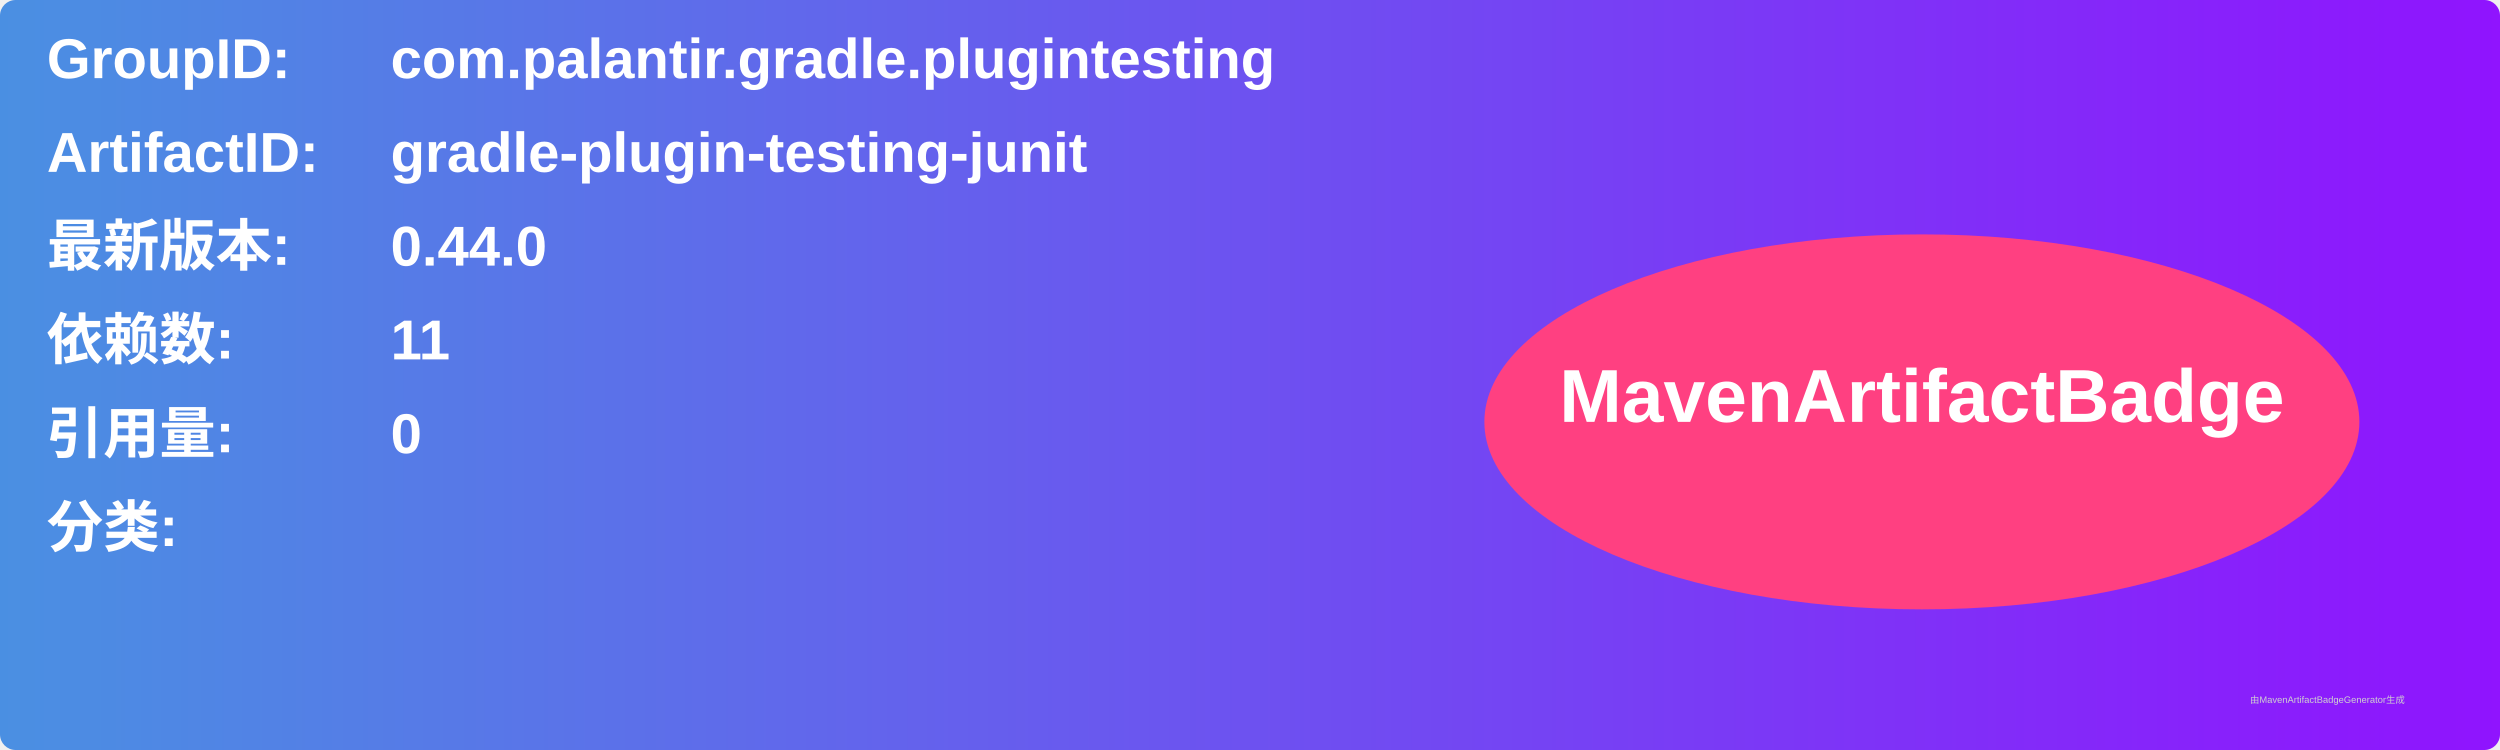
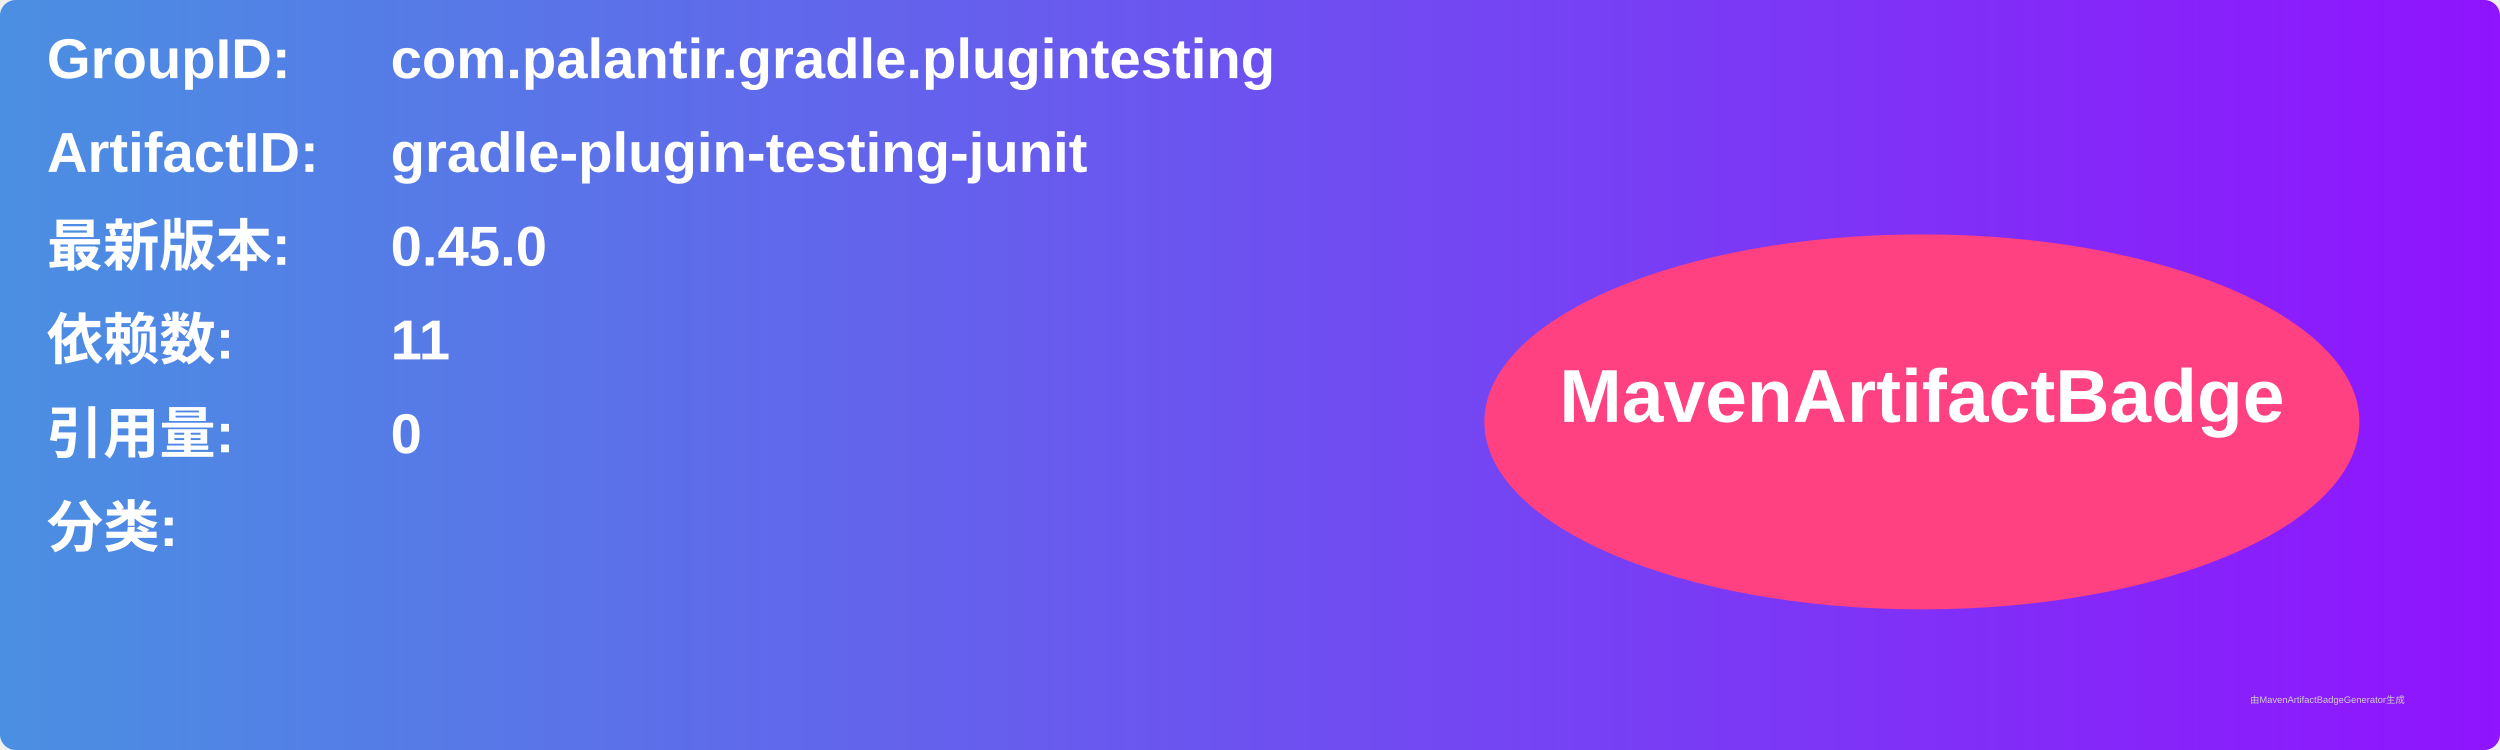
<svg xmlns="http://www.w3.org/2000/svg" width="800" height="240" viewBox="0 0 800 240">
  <linearGradient id="grad" x1="0%" y1="0%" x2="100%" y2="0%">
    <stop offset="0%" stop-color="#4a90e2" />
    <stop offset="100%" stop-color="#9013fe" />
  </linearGradient>
  <rect width="100%" height="100%" rx="5" ry="5" fill="url(#grad)" />
  <g transform="translate(15, 15)">
    <text x="0" y="10" font-family="Arial" font-size="18" fill="white" font-weight="bold" width="260">GroupID:</text>
    <text x="110" y="10" font-family="Arial" font-size="18" fill="white" font-weight="bold" width="460">com.palantir.gradle.plugintesting</text>
    <text x="0" y="40" font-family="Arial" font-size="18" fill="white" font-weight="bold" width="260">ArtifactID:</text>
    <text x="110" y="40" font-family="Arial" font-size="18" fill="white" font-weight="bold" width="460">gradle-plugin-testing-junit</text>
    <text x="0" y="70" font-family="Arial" font-size="18" fill="white" font-weight="bold">最新版本:</text>
    <text x="110" y="70" font-family="Arial" font-size="18" fill="white" font-weight="bold">
-       <tspan font-weight="bold">0.44.0</tspan>
+       <tspan font-weight="bold">0.45.0</tspan>
    </text>
    <text x="0" y="100" font-family="Arial" font-size="18" fill="white" font-weight="bold">依赖数: </text>
    <text x="110" y="100" font-family="Arial" font-size="18" fill="white">
      <tspan font-weight="bold">11</tspan>
    </text>
    <text x="0" y="130" font-family="Arial" font-size="18" fill="white" font-weight="bold">引用量: </text>
    <text x="110" y="130" font-family="Arial" font-size="18" fill="white">
      <tspan font-weight="bold">0</tspan>
    </text>
    <text x="0" y="160" font-family="Arial" font-size="18" fill="white" font-weight="bold">分类:</text>
    <text x="10" y="190" font-family="Arial" font-size="10" fill="white">
      <tspan font-weight="bold" />
    </text>
    <ellipse cx="600" cy="120" rx="140" ry="60" fill="#ff4081" />
    <text x="600" y="120" text-anchor="middle" font-family="Arial" font-size="24" fill="white" font-weight="bold">MavenArtifactBadge</text>
  </g>
  <text x="720" y="225" font-family="Arial" font-size="3" fill="#d0d0d0">由MavenArtifactBadgeGenerator生成</text>
</svg>
